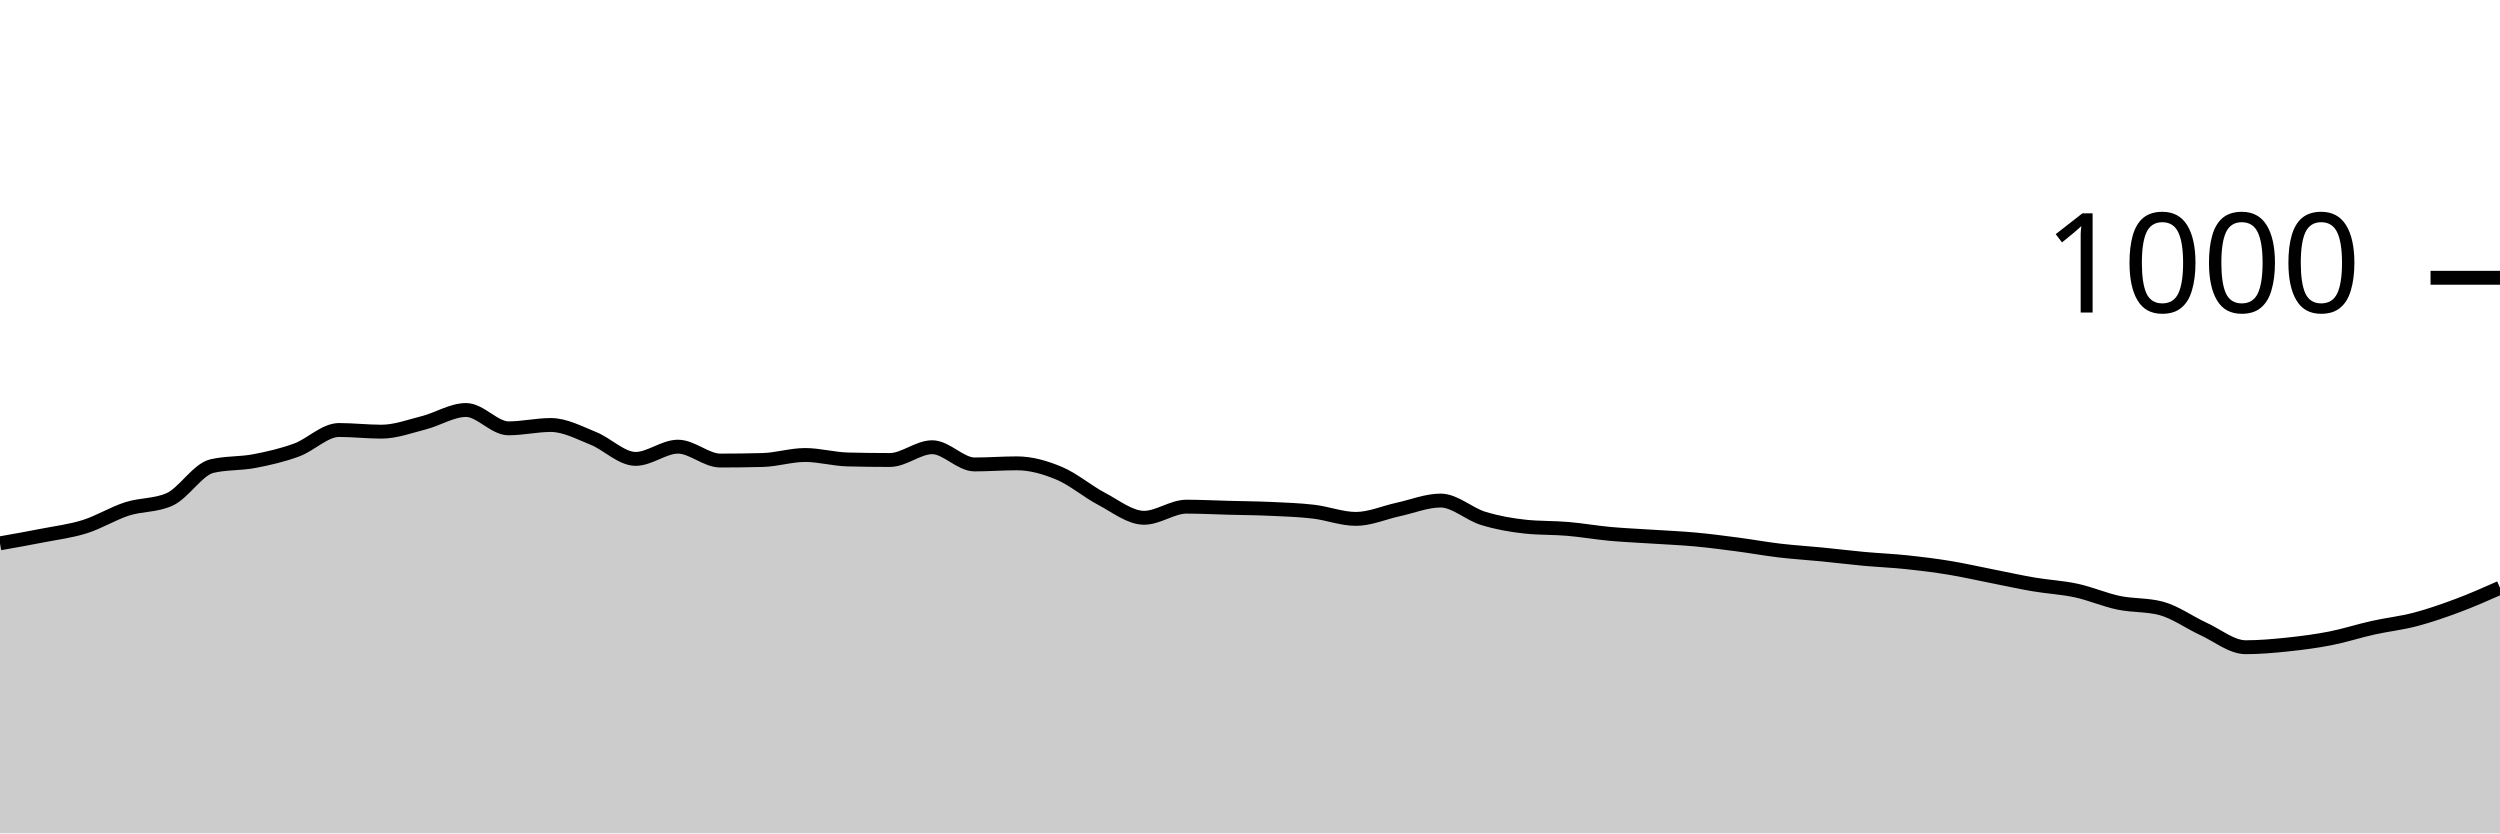
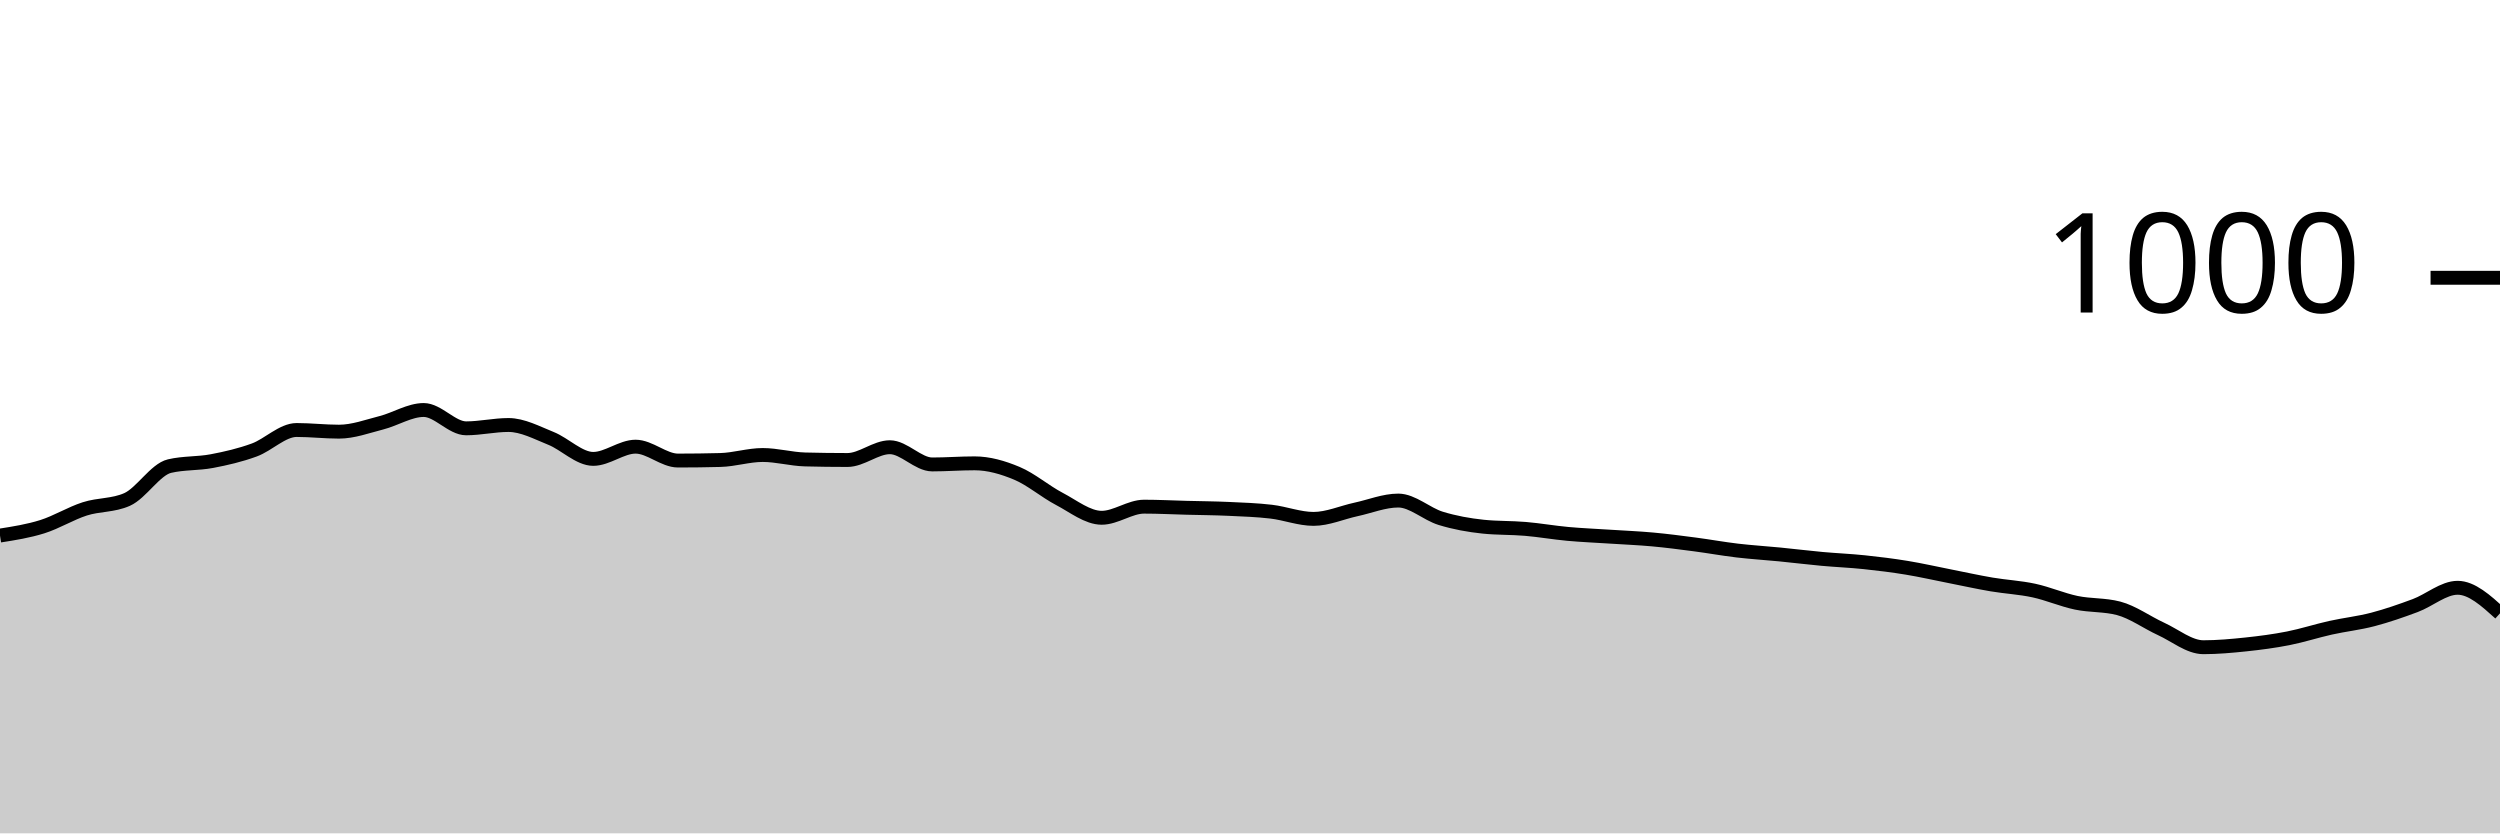
<svg xmlns="http://www.w3.org/2000/svg" viewBox="0 0 180 60">
  <g transform="translate(0,20)">
-     <path class="area" fill="rgba(0, 0, 0, 0.2)" d="M0,19.12C1.017,18.94,2.034,18.76,3.051,18.56C4.068,18.36,5.085,18.24,6.102,17.92C7.119,17.6,8.136,16.967,9.153,16.64C10.169,16.313,11.186,16.413,12.203,15.96C13.22,15.507,14.237,13.8,15.254,13.56C16.271,13.32,17.288,13.393,18.305,13.2C19.322,13.007,20.339,12.773,21.356,12.4C22.373,12.027,23.39,10.96,24.407,10.96C25.424,10.96,26.441,11.08,27.458,11.08C28.475,11.08,29.492,10.7,30.508,10.44C31.525,10.18,32.542,9.52,33.559,9.52C34.576,9.52,35.593,10.84,36.61,10.84C37.627,10.84,38.644,10.6,39.661,10.6C40.678,10.6,41.695,11.153,42.712,11.56C43.729,11.967,44.746,13.04,45.763,13.04C46.78,13.04,47.797,12.16,48.814,12.16C49.831,12.16,50.847,13.16,51.864,13.16C52.881,13.16,53.898,13.147,54.915,13.12C55.932,13.093,56.949,12.76,57.966,12.76C58.983,12.76,60,13.053,61.017,13.08C62.034,13.107,63.051,13.12,64.068,13.12C65.085,13.12,66.102,12.2,67.119,12.2C68.136,12.2,69.153,13.44,70.169,13.44C71.186,13.44,72.203,13.36,73.22,13.36C74.237,13.36,75.254,13.653,76.271,14.08C77.288,14.507,78.305,15.387,79.322,15.92C80.339,16.453,81.356,17.28,82.373,17.28C83.39,17.28,84.407,16.48,85.424,16.48C86.441,16.48,87.458,16.533,88.475,16.56C89.492,16.587,90.508,16.593,91.525,16.64C92.542,16.687,93.559,16.72,94.576,16.84C95.593,16.96,96.61,17.36,97.627,17.36C98.644,17.36,99.661,16.9,100.678,16.68C101.695,16.46,102.712,16.04,103.729,16.04C104.746,16.04,105.763,17.007,106.78,17.32C107.797,17.633,108.814,17.813,109.831,17.92C110.847,18.027,111.864,17.993,112.881,18.08C113.898,18.167,114.915,18.347,115.932,18.44C116.949,18.533,117.966,18.573,118.983,18.64C120,18.707,121.017,18.747,122.034,18.84C123.051,18.933,124.068,19.067,125.085,19.2C126.102,19.333,127.119,19.52,128.136,19.64C129.153,19.76,130.169,19.82,131.186,19.92C132.203,20.02,133.22,20.147,134.237,20.24C135.254,20.333,136.271,20.373,137.288,20.48C138.305,20.587,139.322,20.713,140.339,20.88C141.356,21.047,142.373,21.28,143.39,21.48C144.407,21.68,145.424,21.907,146.441,22.08C147.458,22.253,148.475,22.3,149.492,22.52C150.508,22.74,151.525,23.187,152.542,23.4C153.559,23.613,154.576,23.533,155.593,23.8C156.61,24.067,157.627,24.813,158.644,25.28C159.661,25.747,160.678,26.6,161.695,26.6C162.712,26.6,163.729,26.507,164.746,26.4C165.763,26.293,166.78,26.16,167.797,25.96C168.814,25.76,169.831,25.427,170.847,25.2C171.864,24.973,172.881,24.867,173.898,24.6C174.915,24.333,175.932,23.98,176.949,23.6C177.966,23.22,178.983,22.77,180,22.32L180,40C178.983,40,177.966,40,176.949,40C175.932,40,174.915,40,173.898,40C172.881,40,171.864,40,170.847,40C169.831,40,168.814,40,167.797,40C166.78,40,165.763,40,164.746,40C163.729,40,162.712,40,161.695,40C160.678,40,159.661,40,158.644,40C157.627,40,156.61,40,155.593,40C154.576,40,153.559,40,152.542,40C151.525,40,150.508,40,149.492,40C148.475,40,147.458,40,146.441,40C145.424,40,144.407,40,143.39,40C142.373,40,141.356,40,140.339,40C139.322,40,138.305,40,137.288,40C136.271,40,135.254,40,134.237,40C133.22,40,132.203,40,131.186,40C130.169,40,129.153,40,128.136,40C127.119,40,126.102,40,125.085,40C124.068,40,123.051,40,122.034,40C121.017,40,120,40,118.983,40C117.966,40,116.949,40,115.932,40C114.915,40,113.898,40,112.881,40C111.864,40,110.847,40,109.831,40C108.814,40,107.797,40,106.78,40C105.763,40,104.746,40,103.729,40C102.712,40,101.695,40,100.678,40C99.661,40,98.644,40,97.627,40C96.61,40,95.593,40,94.576,40C93.559,40,92.542,40,91.525,40C90.508,40,89.492,40,88.475,40C87.458,40,86.441,40,85.424,40C84.407,40,83.39,40,82.373,40C81.356,40,80.339,40,79.322,40C78.305,40,77.288,40,76.271,40C75.254,40,74.237,40,73.22,40C72.203,40,71.186,40,70.169,40C69.153,40,68.136,40,67.119,40C66.102,40,65.085,40,64.068,40C63.051,40,62.034,40,61.017,40C60,40,58.983,40,57.966,40C56.949,40,55.932,40,54.915,40C53.898,40,52.881,40,51.864,40C50.847,40,49.831,40,48.814,40C47.797,40,46.78,40,45.763,40C44.746,40,43.729,40,42.712,40C41.695,40,40.678,40,39.661,40C38.644,40,37.627,40,36.61,40C35.593,40,34.576,40,33.559,40C32.542,40,31.525,40,30.508,40C29.492,40,28.475,40,27.458,40C26.441,40,25.424,40,24.407,40C23.39,40,22.373,40,21.356,40C20.339,40,19.322,40,18.305,40C17.288,40,16.271,40,15.254,40C14.237,40,13.22,40,12.203,40C11.186,40,10.169,40,9.153,40C8.136,40,7.119,40,6.102,40C5.085,40,4.068,40,3.051,40C2.034,40,1.017,40,0,40Z" />
-     <path class="line" stroke="black" fill="none" d="M0,19.12C1.017,18.94,2.034,18.76,3.051,18.56C4.068,18.36,5.085,18.24,6.102,17.92C7.119,17.6,8.136,16.967,9.153,16.64C10.169,16.313,11.186,16.413,12.203,15.96C13.22,15.507,14.237,13.8,15.254,13.56C16.271,13.32,17.288,13.393,18.305,13.2C19.322,13.007,20.339,12.773,21.356,12.4C22.373,12.027,23.39,10.96,24.407,10.96C25.424,10.96,26.441,11.08,27.458,11.08C28.475,11.08,29.492,10.7,30.508,10.44C31.525,10.18,32.542,9.52,33.559,9.52C34.576,9.52,35.593,10.84,36.61,10.84C37.627,10.84,38.644,10.6,39.661,10.6C40.678,10.6,41.695,11.153,42.712,11.56C43.729,11.967,44.746,13.04,45.763,13.04C46.78,13.04,47.797,12.16,48.814,12.16C49.831,12.16,50.847,13.16,51.864,13.16C52.881,13.16,53.898,13.147,54.915,13.12C55.932,13.093,56.949,12.76,57.966,12.76C58.983,12.76,60,13.053,61.017,13.08C62.034,13.107,63.051,13.12,64.068,13.12C65.085,13.12,66.102,12.2,67.119,12.2C68.136,12.2,69.153,13.44,70.169,13.44C71.186,13.44,72.203,13.36,73.22,13.36C74.237,13.36,75.254,13.653,76.271,14.08C77.288,14.507,78.305,15.387,79.322,15.92C80.339,16.453,81.356,17.28,82.373,17.28C83.39,17.28,84.407,16.48,85.424,16.48C86.441,16.48,87.458,16.533,88.475,16.56C89.492,16.587,90.508,16.593,91.525,16.64C92.542,16.687,93.559,16.72,94.576,16.84C95.593,16.96,96.61,17.36,97.627,17.36C98.644,17.36,99.661,16.9,100.678,16.68C101.695,16.46,102.712,16.04,103.729,16.04C104.746,16.04,105.763,17.007,106.78,17.32C107.797,17.633,108.814,17.813,109.831,17.92C110.847,18.027,111.864,17.993,112.881,18.08C113.898,18.167,114.915,18.347,115.932,18.44C116.949,18.533,117.966,18.573,118.983,18.64C120,18.707,121.017,18.747,122.034,18.84C123.051,18.933,124.068,19.067,125.085,19.2C126.102,19.333,127.119,19.52,128.136,19.64C129.153,19.76,130.169,19.82,131.186,19.92C132.203,20.02,133.22,20.147,134.237,20.24C135.254,20.333,136.271,20.373,137.288,20.48C138.305,20.587,139.322,20.713,140.339,20.88C141.356,21.047,142.373,21.28,143.39,21.48C144.407,21.68,145.424,21.907,146.441,22.08C147.458,22.253,148.475,22.3,149.492,22.52C150.508,22.74,151.525,23.187,152.542,23.4C153.559,23.613,154.576,23.533,155.593,23.8C156.61,24.067,157.627,24.813,158.644,25.28C159.661,25.747,160.678,26.6,161.695,26.6C162.712,26.6,163.729,26.507,164.746,26.4C165.763,26.293,166.78,26.16,167.797,25.96C168.814,25.76,169.831,25.427,170.847,25.2C171.864,24.973,172.881,24.867,173.898,24.6C174.915,24.333,175.932,23.98,176.949,23.6C177.966,23.22,178.983,22.77,180,22.32" />
+     <path class="area" fill="rgba(0, 0, 0, 0.2)" d="M0,18.56C1.017,18.4,2.034,18.24,3.051,17.92C4.068,17.6,5.085,16.967,6.102,16.64C7.119,16.313,8.136,16.413,9.153,15.96C10.169,15.507,11.186,13.8,12.203,13.56C13.22,13.32,14.237,13.393,15.254,13.2C16.271,13.007,17.288,12.773,18.305,12.4C19.322,12.027,20.339,10.96,21.356,10.96C22.373,10.96,23.39,11.08,24.407,11.08C25.424,11.08,26.441,10.7,27.458,10.44C28.475,10.18,29.492,9.52,30.508,9.52C31.525,9.52,32.542,10.84,33.559,10.84C34.576,10.84,35.593,10.6,36.61,10.6C37.627,10.6,38.644,11.153,39.661,11.56C40.678,11.967,41.695,13.04,42.712,13.04C43.729,13.04,44.746,12.16,45.763,12.16C46.78,12.16,47.797,13.16,48.814,13.16C49.831,13.16,50.847,13.147,51.864,13.12C52.881,13.093,53.898,12.76,54.915,12.76C55.932,12.76,56.949,13.053,57.966,13.08C58.983,13.107,60,13.12,61.017,13.12C62.034,13.12,63.051,12.2,64.068,12.2C65.085,12.2,66.102,13.44,67.119,13.44C68.136,13.44,69.153,13.36,70.169,13.36C71.186,13.36,72.203,13.653,73.22,14.08C74.237,14.507,75.254,15.387,76.271,15.92C77.288,16.453,78.305,17.28,79.322,17.28C80.339,17.28,81.356,16.48,82.373,16.48C83.39,16.48,84.407,16.533,85.424,16.56C86.441,16.587,87.458,16.593,88.475,16.64C89.492,16.687,90.508,16.72,91.525,16.84C92.542,16.96,93.559,17.36,94.576,17.36C95.593,17.36,96.61,16.9,97.627,16.68C98.644,16.46,99.661,16.04,100.678,16.04C101.695,16.04,102.712,17.007,103.729,17.32C104.746,17.633,105.763,17.813,106.78,17.92C107.797,18.027,108.814,17.993,109.831,18.08C110.847,18.167,111.864,18.347,112.881,18.44C113.898,18.533,114.915,18.573,115.932,18.64C116.949,18.707,117.966,18.747,118.983,18.84C120,18.933,121.017,19.067,122.034,19.2C123.051,19.333,124.068,19.52,125.085,19.64C126.102,19.76,127.119,19.82,128.136,19.92C129.153,20.02,130.169,20.147,131.186,20.24C132.203,20.333,133.22,20.373,134.237,20.48C135.254,20.587,136.271,20.713,137.288,20.88C138.305,21.047,139.322,21.28,140.339,21.48C141.356,21.68,142.373,21.907,143.39,22.08C144.407,22.253,145.424,22.3,146.441,22.52C147.458,22.74,148.475,23.187,149.492,23.4C150.508,23.613,151.525,23.533,152.542,23.8C153.559,24.067,154.576,24.813,155.593,25.28C156.61,25.747,157.627,26.6,158.644,26.6C159.661,26.6,160.678,26.507,161.695,26.4C162.712,26.293,163.729,26.16,164.746,25.96C165.763,25.76,166.78,25.427,167.797,25.2C168.814,24.973,169.831,24.867,170.847,24.6C171.864,24.333,172.881,23.98,173.898,23.6C174.915,23.22,175.932,22.32,176.949,22.32C177.966,22.32,178.983,23.24,180,24.16L180,40C178.983,40,177.966,40,176.949,40C175.932,40,174.915,40,173.898,40C172.881,40,171.864,40,170.847,40C169.831,40,168.814,40,167.797,40C166.78,40,165.763,40,164.746,40C163.729,40,162.712,40,161.695,40C160.678,40,159.661,40,158.644,40C157.627,40,156.61,40,155.593,40C154.576,40,153.559,40,152.542,40C151.525,40,150.508,40,149.492,40C148.475,40,147.458,40,146.441,40C145.424,40,144.407,40,143.39,40C142.373,40,141.356,40,140.339,40C139.322,40,138.305,40,137.288,40C136.271,40,135.254,40,134.237,40C133.22,40,132.203,40,131.186,40C130.169,40,129.153,40,128.136,40C127.119,40,126.102,40,125.085,40C124.068,40,123.051,40,122.034,40C121.017,40,120,40,118.983,40C117.966,40,116.949,40,115.932,40C114.915,40,113.898,40,112.881,40C111.864,40,110.847,40,109.831,40C108.814,40,107.797,40,106.78,40C105.763,40,104.746,40,103.729,40C102.712,40,101.695,40,100.678,40C99.661,40,98.644,40,97.627,40C96.61,40,95.593,40,94.576,40C93.559,40,92.542,40,91.525,40C90.508,40,89.492,40,88.475,40C87.458,40,86.441,40,85.424,40C84.407,40,83.39,40,82.373,40C81.356,40,80.339,40,79.322,40C78.305,40,77.288,40,76.271,40C75.254,40,74.237,40,73.22,40C72.203,40,71.186,40,70.169,40C69.153,40,68.136,40,67.119,40C66.102,40,65.085,40,64.068,40C63.051,40,62.034,40,61.017,40C60,40,58.983,40,57.966,40C56.949,40,55.932,40,54.915,40C53.898,40,52.881,40,51.864,40C50.847,40,49.831,40,48.814,40C47.797,40,46.78,40,45.763,40C44.746,40,43.729,40,42.712,40C41.695,40,40.678,40,39.661,40C38.644,40,37.627,40,36.61,40C35.593,40,34.576,40,33.559,40C32.542,40,31.525,40,30.508,40C29.492,40,28.475,40,27.458,40C26.441,40,25.424,40,24.407,40C23.39,40,22.373,40,21.356,40C20.339,40,19.322,40,18.305,40C17.288,40,16.271,40,15.254,40C14.237,40,13.22,40,12.203,40C11.186,40,10.169,40,9.153,40C8.136,40,7.119,40,6.102,40C5.085,40,4.068,40,3.051,40C2.034,40,1.017,40,0,40Z" />
+     <path class="line" stroke="black" fill="none" d="M0,18.56C1.017,18.4,2.034,18.24,3.051,17.92C4.068,17.6,5.085,16.967,6.102,16.64C7.119,16.313,8.136,16.413,9.153,15.96C10.169,15.507,11.186,13.8,12.203,13.56C13.22,13.32,14.237,13.393,15.254,13.2C16.271,13.007,17.288,12.773,18.305,12.4C19.322,12.027,20.339,10.96,21.356,10.96C22.373,10.96,23.39,11.08,24.407,11.08C25.424,11.08,26.441,10.7,27.458,10.44C28.475,10.18,29.492,9.52,30.508,9.52C31.525,9.52,32.542,10.84,33.559,10.84C34.576,10.84,35.593,10.6,36.61,10.6C37.627,10.6,38.644,11.153,39.661,11.56C40.678,11.967,41.695,13.04,42.712,13.04C43.729,13.04,44.746,12.16,45.763,12.16C46.78,12.16,47.797,13.16,48.814,13.16C49.831,13.16,50.847,13.147,51.864,13.12C52.881,13.093,53.898,12.76,54.915,12.76C55.932,12.76,56.949,13.053,57.966,13.08C58.983,13.107,60,13.12,61.017,13.12C62.034,13.12,63.051,12.2,64.068,12.2C65.085,12.2,66.102,13.44,67.119,13.44C68.136,13.44,69.153,13.36,70.169,13.36C71.186,13.36,72.203,13.653,73.22,14.08C74.237,14.507,75.254,15.387,76.271,15.92C77.288,16.453,78.305,17.28,79.322,17.28C80.339,17.28,81.356,16.48,82.373,16.48C83.39,16.48,84.407,16.533,85.424,16.56C86.441,16.587,87.458,16.593,88.475,16.64C89.492,16.687,90.508,16.72,91.525,16.84C92.542,16.96,93.559,17.36,94.576,17.36C95.593,17.36,96.61,16.9,97.627,16.68C98.644,16.46,99.661,16.04,100.678,16.04C101.695,16.04,102.712,17.007,103.729,17.32C104.746,17.633,105.763,17.813,106.78,17.92C107.797,18.027,108.814,17.993,109.831,18.08C110.847,18.167,111.864,18.347,112.881,18.44C113.898,18.533,114.915,18.573,115.932,18.64C116.949,18.707,117.966,18.747,118.983,18.84C120,18.933,121.017,19.067,122.034,19.2C123.051,19.333,124.068,19.52,125.085,19.64C126.102,19.76,127.119,19.82,128.136,19.92C129.153,20.02,130.169,20.147,131.186,20.24C132.203,20.333,133.22,20.373,134.237,20.48C135.254,20.587,136.271,20.713,137.288,20.88C138.305,21.047,139.322,21.28,140.339,21.48C141.356,21.68,142.373,21.907,143.39,22.08C144.407,22.253,145.424,22.3,146.441,22.52C147.458,22.74,148.475,23.187,149.492,23.4C150.508,23.613,151.525,23.533,152.542,23.8C153.559,24.067,154.576,24.813,155.593,25.28C156.61,25.747,157.627,26.6,158.644,26.6C159.661,26.6,160.678,26.507,161.695,26.4C162.712,26.293,163.729,26.16,164.746,25.96C165.763,25.76,166.78,25.427,167.797,25.2C168.814,24.973,169.831,24.867,170.847,24.6C171.864,24.333,172.881,23.98,173.898,23.6C174.915,23.22,175.932,22.32,176.949,22.32C177.966,22.32,178.983,23.24,180,24.16" />
    <path class="axis-ceiling" stroke-width="1" stroke="black" fill="none" d="M175,0L180,0" />
    <text class="axis-ceiling-label" font-family="sans-serif" text-anchor="end" font-size="10px" x="170" y="2.5">1000</text>
  </g>
</svg>
